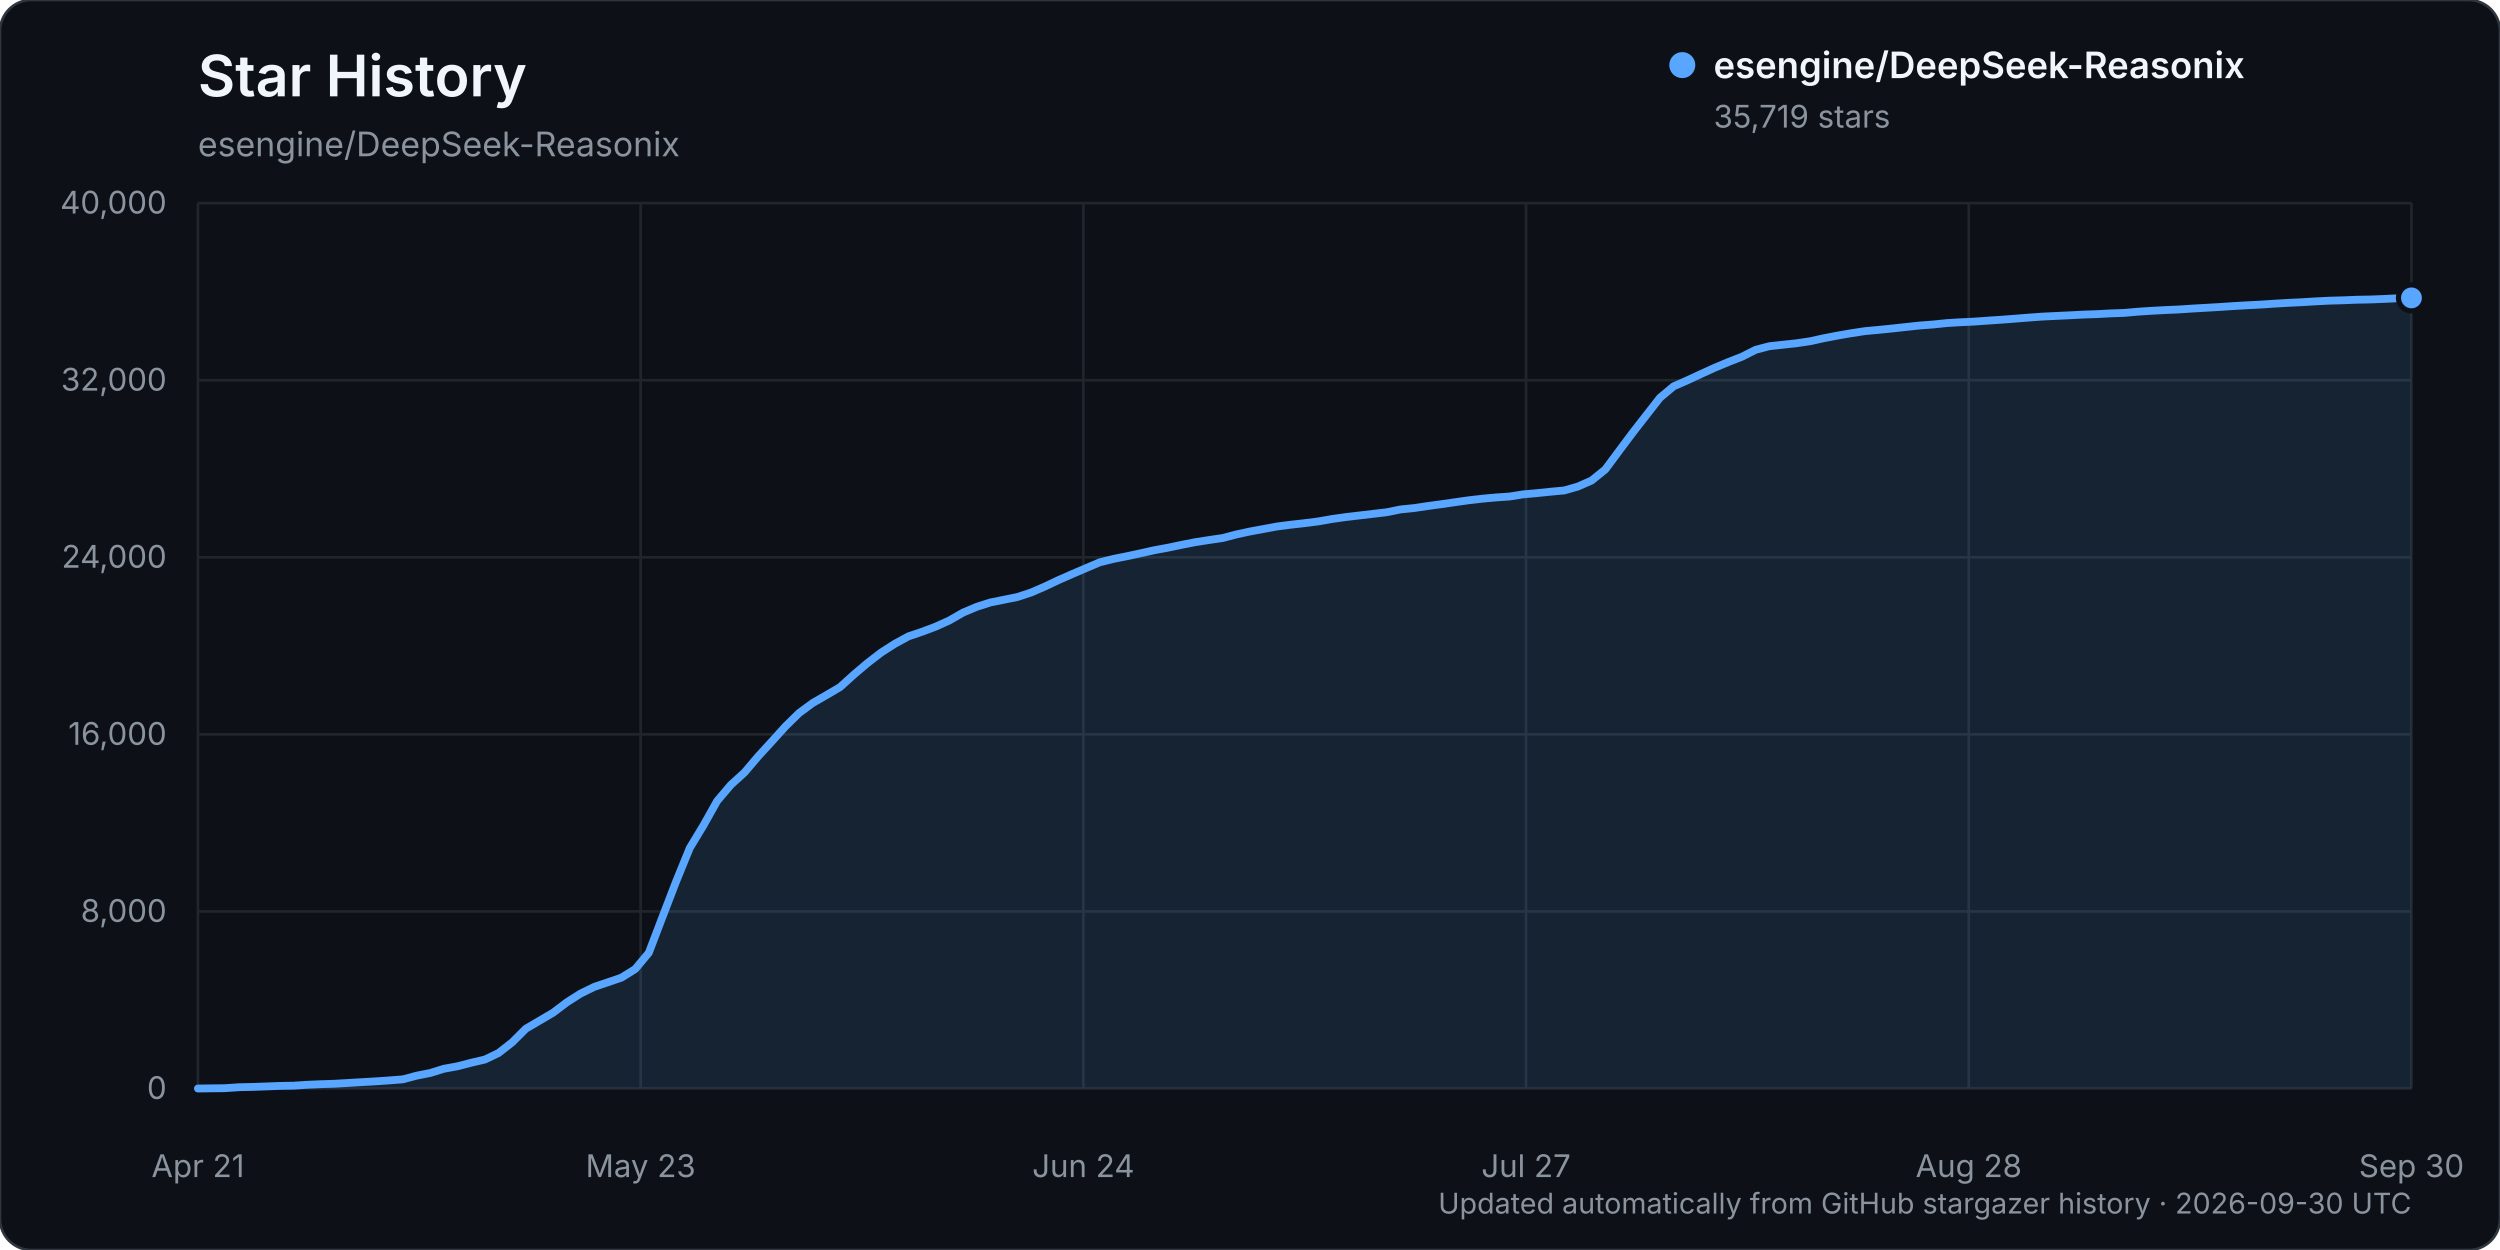
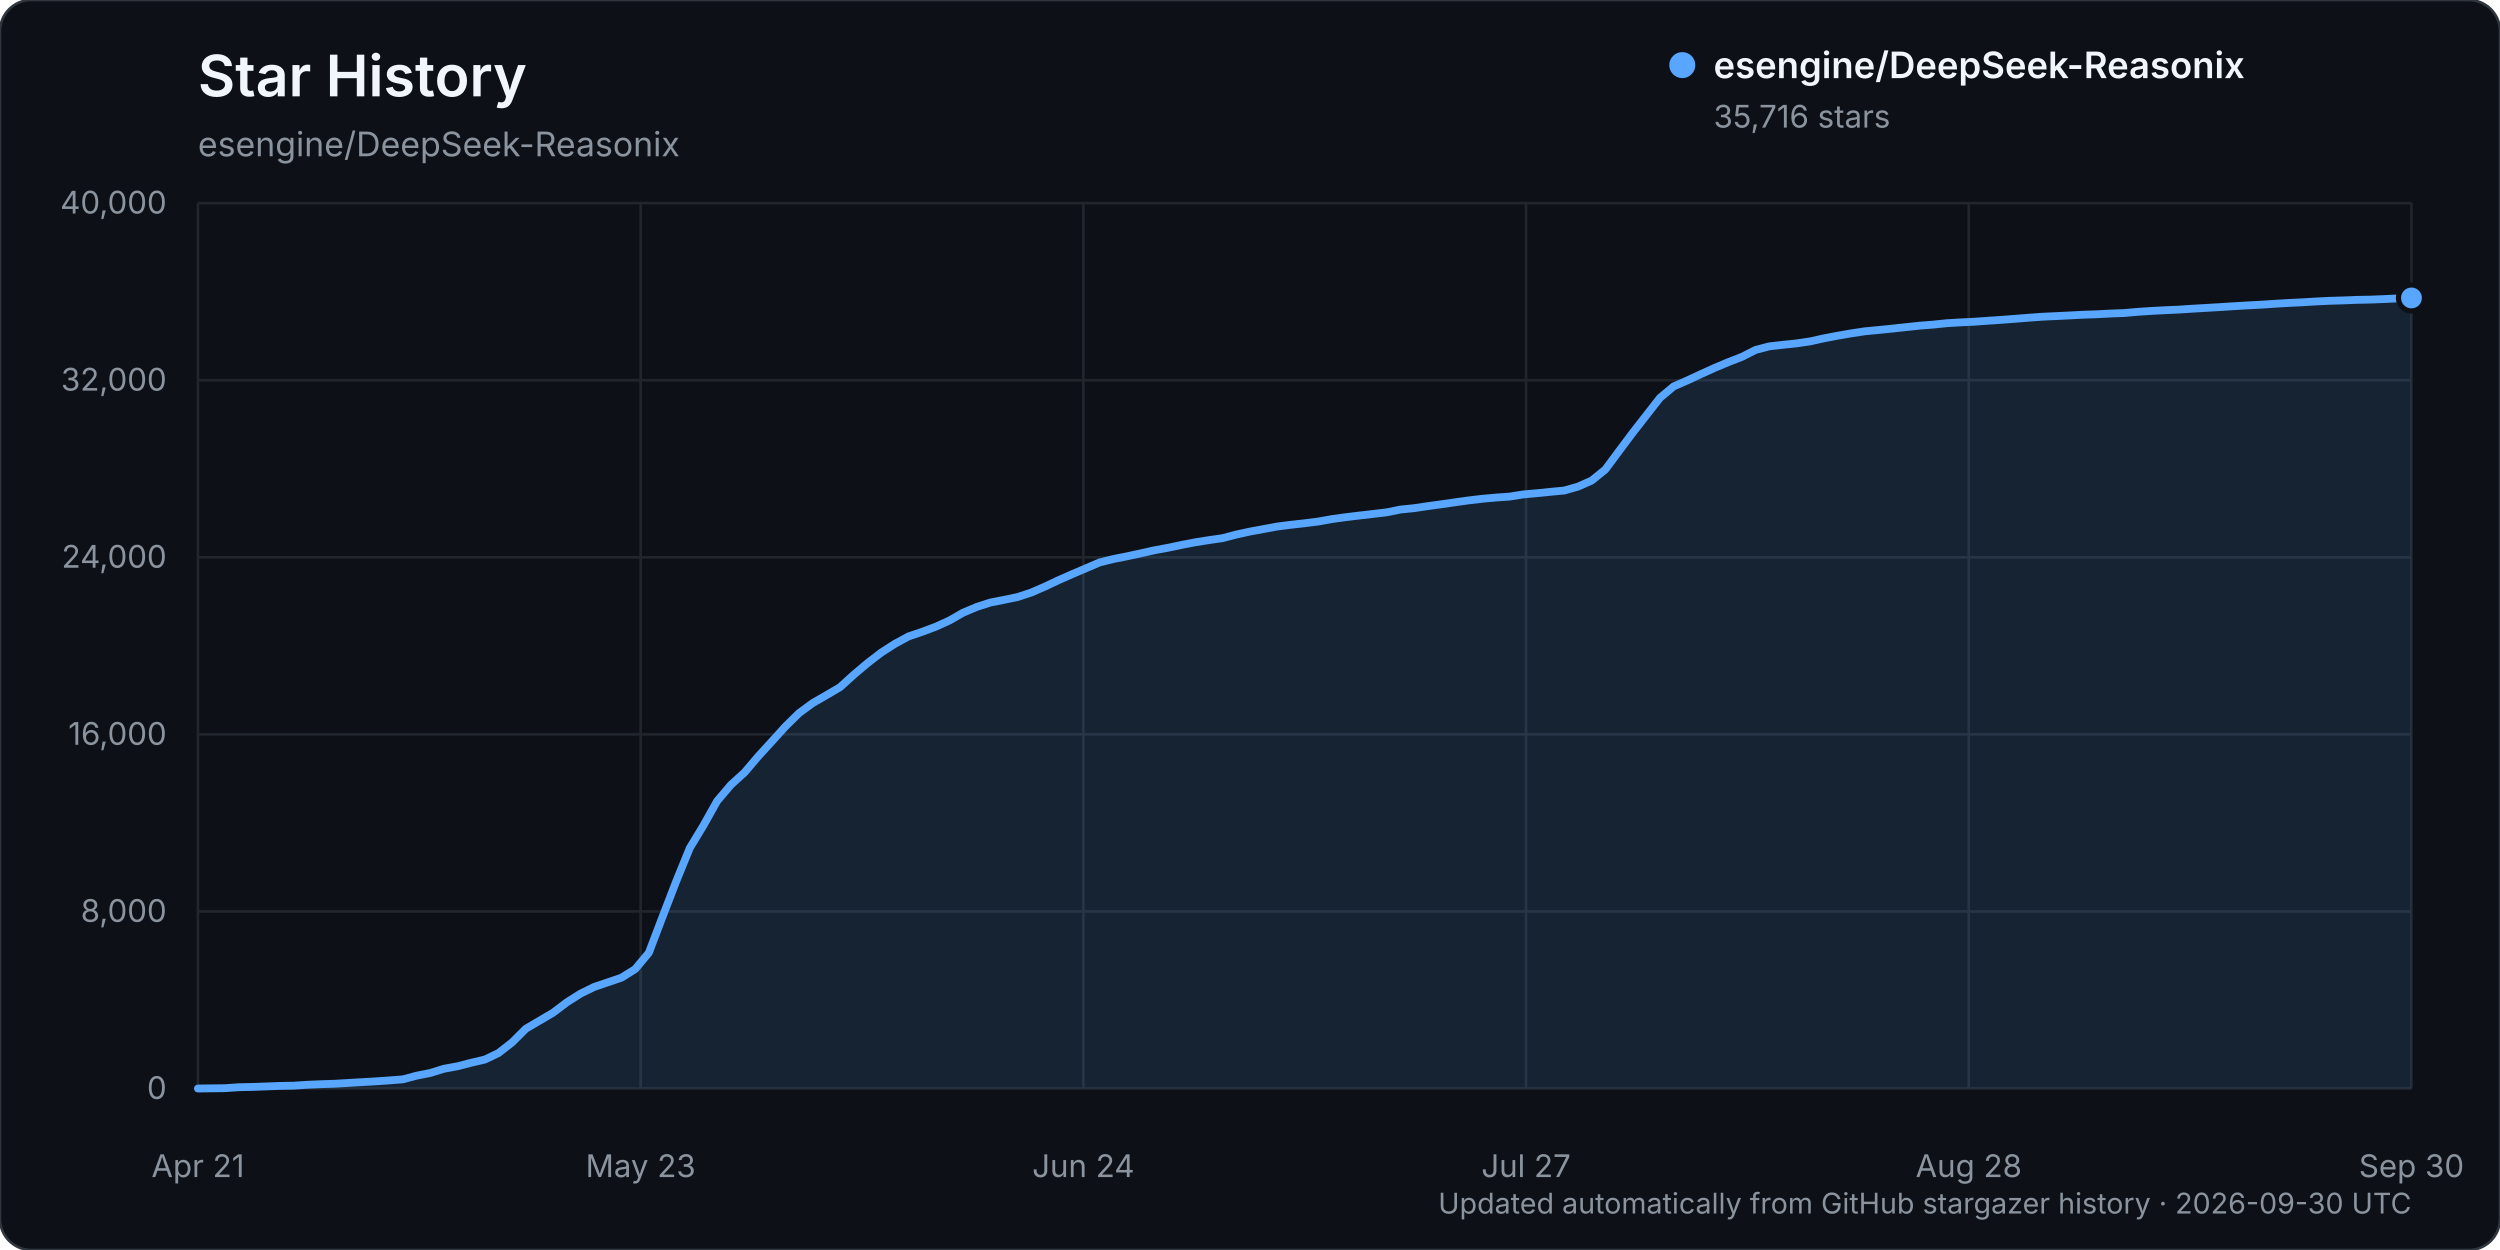
<svg xmlns="http://www.w3.org/2000/svg" width="960" height="480" viewBox="0 0 960 480" role="img" aria-labelledby="title description">
  <rect width="960" height="480" rx="12" fill="#0d1117" stroke="#30363d" />
  <text x="76" y="37" fill="#f0f6fc" font-family="-apple-system, BlinkMacSystemFont, 'Segoe UI', sans-serif" font-size="22" font-weight="600">Star History</text>
  <text x="76" y="60" fill="#8b949e" font-family="-apple-system, BlinkMacSystemFont, 'Segoe UI', sans-serif" font-size="13">esengine/DeepSeek-Reasonix</text>
  <g font-family="-apple-system, BlinkMacSystemFont, 'Segoe UI', sans-serif">
    <line x1="76" y1="418.00" x2="926" y2="418.00" stroke="#21262d" stroke-width="1" />
    <text x="64" y="422.00" text-anchor="end" fill="#8b949e" font-size="12">0</text>
    <line x1="76" y1="350.00" x2="926" y2="350.00" stroke="#21262d" stroke-width="1" />
    <text x="64" y="354.00" text-anchor="end" fill="#8b949e" font-size="12">8,000</text>
    <line x1="76" y1="282.00" x2="926" y2="282.00" stroke="#21262d" stroke-width="1" />
    <text x="64" y="286.00" text-anchor="end" fill="#8b949e" font-size="12">16,000</text>
    <line x1="76" y1="214.00" x2="926" y2="214.00" stroke="#21262d" stroke-width="1" />
    <text x="64" y="218.00" text-anchor="end" fill="#8b949e" font-size="12">24,000</text>
    <line x1="76" y1="146.00" x2="926" y2="146.00" stroke="#21262d" stroke-width="1" />
    <text x="64" y="150.00" text-anchor="end" fill="#8b949e" font-size="12">32,000</text>
    <line x1="76" y1="78.00" x2="926" y2="78.00" stroke="#21262d" stroke-width="1" />
    <text x="64" y="82.00" text-anchor="end" fill="#8b949e" font-size="12">40,000</text>
    <line x1="76.00" y1="78" x2="76.00" y2="418" stroke="#21262d" stroke-width="1" />
    <text x="76.00" y="452" text-anchor="middle" fill="#8b949e" font-size="12">Apr 21</text>
    <line x1="246.00" y1="78" x2="246.00" y2="418" stroke="#21262d" stroke-width="1" />
    <text x="246.00" y="452" text-anchor="middle" fill="#8b949e" font-size="12">May 23</text>
    <line x1="416.00" y1="78" x2="416.00" y2="418" stroke="#21262d" stroke-width="1" />
    <text x="416.00" y="452" text-anchor="middle" fill="#8b949e" font-size="12">Jun 24</text>
    <line x1="586.00" y1="78" x2="586.00" y2="418" stroke="#21262d" stroke-width="1" />
    <text x="586.00" y="452" text-anchor="middle" fill="#8b949e" font-size="12">Jul 27</text>
    <line x1="756.00" y1="78" x2="756.00" y2="418" stroke="#21262d" stroke-width="1" />
    <text x="756.00" y="452" text-anchor="middle" fill="#8b949e" font-size="12">Aug 28</text>
    <line x1="926.00" y1="78" x2="926.00" y2="418" stroke="#21262d" stroke-width="1" />
    <text x="926.00" y="452" text-anchor="middle" fill="#8b949e" font-size="12">Sep 30</text>
-     <path d="M76.00,417.99 L86.49,417.86 L91.74,417.49 L96.99,417.38 L102.23,417.19 L107.48,416.99 L112.73,416.90 L117.98,416.55 L123.22,416.33 L128.47,416.16 L133.72,415.85 L138.96,415.54 L144.21,415.24 L149.46,414.88 L154.70,414.47 L159.95,413.07 L165.20,412.03 L170.44,410.41 L175.69,409.45 L180.94,408.09 L186.19,406.87 L191.43,404.36 L196.68,400.26 L201.93,395.02 L207.17,391.95 L212.42,388.86 L217.67,384.88 L222.91,381.55 L228.16,378.97 L233.41,377.20 L238.65,375.41 L243.90,372.14 L249.15,365.86 L254.40,352.09 L259.64,338.47 L264.89,325.62 L270.14,316.94 L275.38,307.59 L280.63,301.41 L285.88,296.64 L291.12,290.47 L296.37,284.74 L301.62,278.93 L306.86,273.80 L312.11,269.94 L317.36,266.92 L322.60,263.84 L327.85,259.08 L333.10,254.63 L338.35,250.59 L343.59,247.23 L348.84,244.37 L354.09,242.59 L359.33,240.62 L364.58,238.24 L369.83,235.23 L375.07,233.02 L380.32,231.34 L385.57,230.29 L390.81,229.22 L396.06,227.48 L401.31,225.19 L406.56,222.71 L411.80,220.41 L417.05,218.16 L422.30,215.93 L427.54,214.63 L432.79,213.58 L438.04,212.45 L443.28,211.28 L448.53,210.32 L453.78,209.21 L459.02,208.19 L464.27,207.37 L469.52,206.60 L474.77,205.22 L480.01,204.09 L485.26,203.12 L490.51,202.15 L495.75,201.48 L501.00,200.89 L506.25,200.22 L511.49,199.30 L516.74,198.56 L521.99,197.94 L527.23,197.32 L532.48,196.71 L537.73,195.64 L542.98,195.10 L548.22,194.32 L553.47,193.61 L558.72,192.85 L563.96,192.11 L569.21,191.50 L574.46,191.02 L579.70,190.66 L584.95,189.83 L590.20,189.36 L595.44,188.82 L600.69,188.33 L605.94,186.83 L611.19,184.51 L616.43,180.28 L621.68,173.21 L626.93,166.19 L632.17,159.46 L637.42,152.75 L642.67,148.35 L647.91,146.06 L653.16,143.62 L658.41,141.23 L663.65,139.04 L668.90,136.99 L674.15,134.34 L679.40,132.95 L684.64,132.37 L689.89,131.81 L695.14,131.03 L700.38,129.87 L705.63,128.87 L710.88,127.95 L716.12,127.16 L721.37,126.67 L726.62,126.14 L731.86,125.57 L737.11,125.00 L742.36,124.60 L747.60,124.06 L752.85,123.74 L758.10,123.50 L763.35,123.12 L768.59,122.77 L773.84,122.37 L779.09,121.95 L784.33,121.57 L789.58,121.32 L794.83,121.07 L800.07,120.80 L805.32,120.62 L810.57,120.34 L815.81,120.15 L821.06,119.68 L826.31,119.34 L831.56,119.06 L836.80,118.83 L842.05,118.48 L847.30,118.18 L852.54,117.87 L857.79,117.52 L863.04,117.22 L868.28,116.95 L873.53,116.60 L878.78,116.29 L884.02,116.04 L889.27,115.72 L894.52,115.46 L899.77,115.31 L905.01,115.10 L910.26,115.00 L915.51,114.79 L920.75,114.54 L926.00,114.39 L926.00,418.00 L76.00,418.00 Z" fill="#58a6ff" opacity="0.12" />
-     <path d="M76.00,417.99 L86.49,417.86 L91.74,417.49 L96.99,417.38 L102.23,417.19 L107.48,416.99 L112.73,416.90 L117.98,416.55 L123.22,416.33 L128.47,416.16 L133.72,415.85 L138.96,415.54 L144.21,415.24 L149.46,414.88 L154.70,414.47 L159.95,413.07 L165.20,412.03 L170.44,410.41 L175.69,409.45 L180.94,408.09 L186.19,406.87 L191.43,404.36 L196.68,400.26 L201.93,395.02 L207.17,391.95 L212.42,388.86 L217.67,384.88 L222.91,381.55 L228.16,378.97 L233.41,377.20 L238.65,375.41 L243.90,372.14 L249.15,365.86 L254.40,352.09 L259.64,338.47 L264.89,325.62 L270.14,316.94 L275.38,307.59 L280.63,301.41 L285.88,296.64 L291.12,290.47 L296.37,284.74 L301.62,278.93 L306.86,273.80 L312.11,269.94 L317.36,266.92 L322.60,263.84 L327.85,259.08 L333.10,254.63 L338.35,250.59 L343.59,247.23 L348.84,244.37 L354.09,242.59 L359.33,240.62 L364.58,238.24 L369.83,235.23 L375.07,233.02 L380.32,231.34 L385.57,230.29 L390.81,229.22 L396.06,227.48 L401.31,225.19 L406.56,222.71 L411.80,220.41 L417.05,218.16 L422.30,215.93 L427.54,214.63 L432.79,213.58 L438.04,212.45 L443.28,211.28 L448.53,210.32 L453.78,209.21 L459.02,208.19 L464.27,207.37 L469.52,206.60 L474.77,205.22 L480.01,204.09 L485.26,203.12 L490.51,202.15 L495.75,201.48 L501.00,200.89 L506.25,200.22 L511.49,199.30 L516.74,198.56 L521.99,197.94 L527.23,197.32 L532.48,196.71 L537.73,195.64 L542.98,195.10 L548.22,194.32 L553.47,193.61 L558.72,192.85 L563.96,192.11 L569.21,191.50 L574.46,191.02 L579.70,190.66 L584.95,189.83 L590.20,189.36 L595.44,188.82 L600.69,188.33 L605.94,186.83 L611.19,184.51 L616.43,180.28 L621.68,173.21 L626.93,166.19 L632.17,159.46 L637.42,152.75 L642.67,148.35 L647.91,146.06 L653.16,143.62 L658.41,141.23 L663.65,139.04 L668.90,136.99 L674.15,134.34 L679.40,132.95 L684.64,132.37 L689.89,131.81 L695.14,131.03 L700.38,129.87 L705.63,128.87 L710.88,127.95 L716.12,127.16 L721.37,126.67 L726.62,126.14 L731.86,125.57 L737.11,125.00 L742.36,124.60 L747.60,124.06 L752.85,123.74 L758.10,123.50 L763.35,123.12 L768.59,122.77 L773.84,122.37 L779.09,121.95 L784.33,121.57 L789.58,121.32 L794.83,121.07 L800.07,120.80 L805.32,120.62 L810.57,120.34 L815.81,120.15 L821.06,119.68 L826.31,119.34 L831.56,119.06 L836.80,118.83 L842.05,118.48 L847.30,118.18 L852.54,117.87 L857.79,117.52 L863.04,117.22 L868.28,116.95 L873.53,116.60 L878.78,116.29 L884.02,116.04 L889.27,115.72 L894.52,115.46 L899.77,115.31 L905.01,115.10 L910.26,115.00 L915.51,114.79 L920.75,114.54 L926.00,114.39" fill="none" stroke="#58a6ff" stroke-width="3" stroke-linecap="round" stroke-linejoin="round" />
-     <circle cx="926.00" cy="114.39" r="5" fill="#58a6ff" stroke="#0d1117" stroke-width="2" />
+     <path d="M76.00,417.99 L86.49,417.86 L91.74,417.49 L96.99,417.38 L102.23,417.19 L107.48,416.99 L112.73,416.90 L117.98,416.55 L123.22,416.33 L128.47,416.16 L133.72,415.85 L138.96,415.54 L144.21,415.24 L149.46,414.88 L154.70,414.47 L159.95,413.07 L165.20,412.03 L170.44,410.41 L175.69,409.45 L180.94,408.09 L186.19,406.87 L191.43,404.36 L196.68,400.26 L201.93,395.02 L207.17,391.95 L212.42,388.86 L217.67,384.88 L222.91,381.56 L228.16,378.98 L233.41,377.21 L238.65,375.42 L243.90,372.15 L249.15,365.87 L254.40,352.10 L259.64,338.48 L264.89,325.63 L270.14,316.96 L275.38,307.61 L280.63,301.42 L285.88,296.65 L291.12,290.49 L296.37,284.75 L301.62,278.95 L306.86,273.81 L312.11,269.96 L317.36,266.94 L322.60,263.86 L327.85,259.10 L333.10,254.66 L338.35,250.62 L343.59,247.26 L348.84,244.40 L354.09,242.62 L359.33,240.66 L364.58,238.28 L369.83,235.27 L375.07,233.06 L380.32,231.37 L385.57,230.33 L390.81,229.25 L396.06,227.51 L401.31,225.23 L406.56,222.75 L411.80,220.44 L417.05,218.20 L422.30,215.96 L427.54,214.66 L432.79,213.62 L438.04,212.49 L443.28,211.31 L448.53,210.35 L453.78,209.24 L459.02,208.23 L464.27,207.40 L469.52,206.64 L474.77,205.25 L480.01,204.12 L485.26,203.15 L490.51,202.18 L495.75,201.51 L501.00,200.93 L506.25,200.26 L511.49,199.33 L516.74,198.60 L521.99,197.97 L527.23,197.36 L532.48,196.74 L537.73,195.67 L542.98,195.14 L548.22,194.36 L553.47,193.64 L558.72,192.89 L563.96,192.15 L569.21,191.53 L574.46,191.06 L579.70,190.69 L584.95,189.86 L590.20,189.39 L595.44,188.86 L600.69,188.36 L605.94,186.87 L611.19,184.55 L616.43,180.31 L621.68,173.24 L626.93,166.23 L632.17,159.51 L637.42,152.79 L642.67,148.39 L647.91,146.10 L653.16,143.66 L658.41,141.27 L663.65,139.08 L668.90,137.03 L674.15,134.38 L679.40,133.00 L684.64,132.41 L689.89,131.86 L695.14,131.08 L700.38,129.92 L705.63,128.92 L710.88,128.01 L716.12,127.22 L721.37,126.72 L726.62,126.19 L731.86,125.62 L737.11,125.06 L742.36,124.65 L747.60,124.11 L752.85,123.79 L758.10,123.55 L763.35,123.17 L768.59,122.82 L773.84,122.42 L779.09,122.00 L784.33,121.62 L789.58,121.38 L794.83,121.12 L800.07,120.85 L805.32,120.67 L810.57,120.39 L815.81,120.20 L821.06,119.73 L826.31,119.39 L831.56,119.11 L836.80,118.88 L842.05,118.53 L847.30,118.23 L852.54,117.92 L857.79,117.58 L863.04,117.27 L868.28,117.00 L873.53,116.65 L878.78,116.34 L884.02,116.09 L889.27,115.77 L894.52,115.51 L899.77,115.36 L905.01,115.15 L910.26,115.05 L915.51,114.84 L920.75,114.59 L926.00,114.41 L926.00,418.00 L76.00,418.00 Z" fill="#58a6ff" opacity="0.12" />
+     <path d="M76.00,417.99 L86.49,417.86 L91.74,417.49 L96.99,417.38 L102.23,417.19 L107.48,416.99 L112.73,416.90 L117.98,416.55 L123.22,416.33 L128.47,416.16 L133.72,415.85 L138.96,415.54 L144.21,415.24 L149.46,414.88 L154.70,414.47 L159.95,413.07 L165.20,412.03 L170.44,410.41 L175.69,409.45 L180.94,408.09 L186.19,406.87 L191.43,404.36 L196.68,400.26 L201.93,395.02 L207.17,391.95 L212.42,388.86 L217.67,384.88 L222.91,381.56 L228.16,378.98 L233.41,377.21 L238.65,375.42 L243.90,372.15 L249.15,365.87 L254.40,352.10 L259.64,338.48 L264.89,325.63 L270.14,316.96 L275.38,307.61 L280.63,301.42 L285.88,296.65 L291.12,290.49 L296.37,284.75 L301.62,278.95 L306.86,273.81 L312.11,269.96 L317.36,266.94 L322.60,263.86 L327.85,259.10 L333.10,254.66 L338.35,250.62 L343.59,247.26 L348.84,244.40 L354.09,242.62 L359.33,240.66 L364.58,238.28 L369.83,235.27 L375.07,233.06 L380.32,231.37 L385.57,230.33 L390.81,229.25 L396.06,227.51 L401.31,225.23 L406.56,222.75 L411.80,220.44 L417.05,218.20 L422.30,215.96 L427.54,214.66 L432.79,213.62 L438.04,212.49 L443.28,211.31 L448.53,210.35 L453.78,209.24 L459.02,208.23 L464.27,207.40 L469.52,206.64 L474.77,205.25 L480.01,204.12 L485.26,203.15 L490.51,202.18 L495.75,201.51 L501.00,200.93 L506.25,200.26 L511.49,199.33 L516.74,198.60 L521.99,197.97 L527.23,197.36 L532.48,196.74 L537.73,195.67 L542.98,195.14 L548.22,194.36 L553.47,193.64 L558.72,192.89 L563.96,192.15 L569.21,191.53 L574.46,191.06 L579.70,190.69 L584.95,189.86 L590.20,189.39 L595.44,188.86 L600.69,188.36 L605.94,186.87 L611.19,184.55 L616.43,180.31 L621.68,173.24 L626.93,166.23 L632.17,159.51 L637.42,152.79 L642.67,148.39 L647.91,146.10 L653.16,143.66 L658.41,141.27 L663.65,139.08 L668.90,137.03 L674.15,134.38 L679.40,133.00 L684.64,132.41 L689.89,131.86 L695.14,131.08 L700.38,129.92 L705.63,128.92 L710.88,128.01 L716.12,127.22 L721.37,126.72 L726.62,126.19 L731.86,125.62 L737.11,125.06 L742.36,124.65 L747.60,124.11 L752.85,123.79 L758.10,123.55 L763.35,123.17 L768.59,122.82 L773.84,122.42 L779.09,122.00 L784.33,121.62 L789.58,121.38 L794.83,121.12 L800.07,120.85 L805.32,120.67 L810.57,120.39 L815.81,120.20 L821.06,119.73 L826.31,119.39 L831.56,119.11 L836.80,118.88 L842.05,118.53 L847.30,118.23 L852.54,117.92 L857.79,117.58 L863.04,117.27 L868.28,117.00 L873.53,116.65 L878.78,116.34 L884.02,116.09 L889.27,115.77 L894.52,115.51 L899.77,115.36 L905.01,115.15 L910.26,115.05 L915.51,114.84 L920.75,114.59 L926.00,114.41" fill="none" stroke="#58a6ff" stroke-width="3" stroke-linecap="round" stroke-linejoin="round" />
+     <circle cx="926.00" cy="114.41" r="5" fill="#58a6ff" stroke="#0d1117" stroke-width="2" />
    <g transform="translate(646, 25)">
      <circle cx="0" cy="0" r="5" fill="#58a6ff" />
      <text x="12" y="5" fill="#f0f6fc" font-size="14" font-weight="600">esengine/DeepSeek-Reasonix</text>
-       <text x="12" y="24" fill="#8b949e" font-size="12">35,719 stars</text>
+       <text x="12" y="24" fill="#8b949e" font-size="12">35,716 stars</text>
    </g>
    <text x="926" y="466" text-anchor="end" fill="#8b949e" font-size="11">Updated automatically from GitHub stargazer history · 2026-09-30 UTC</text>
  </g>
</svg>
